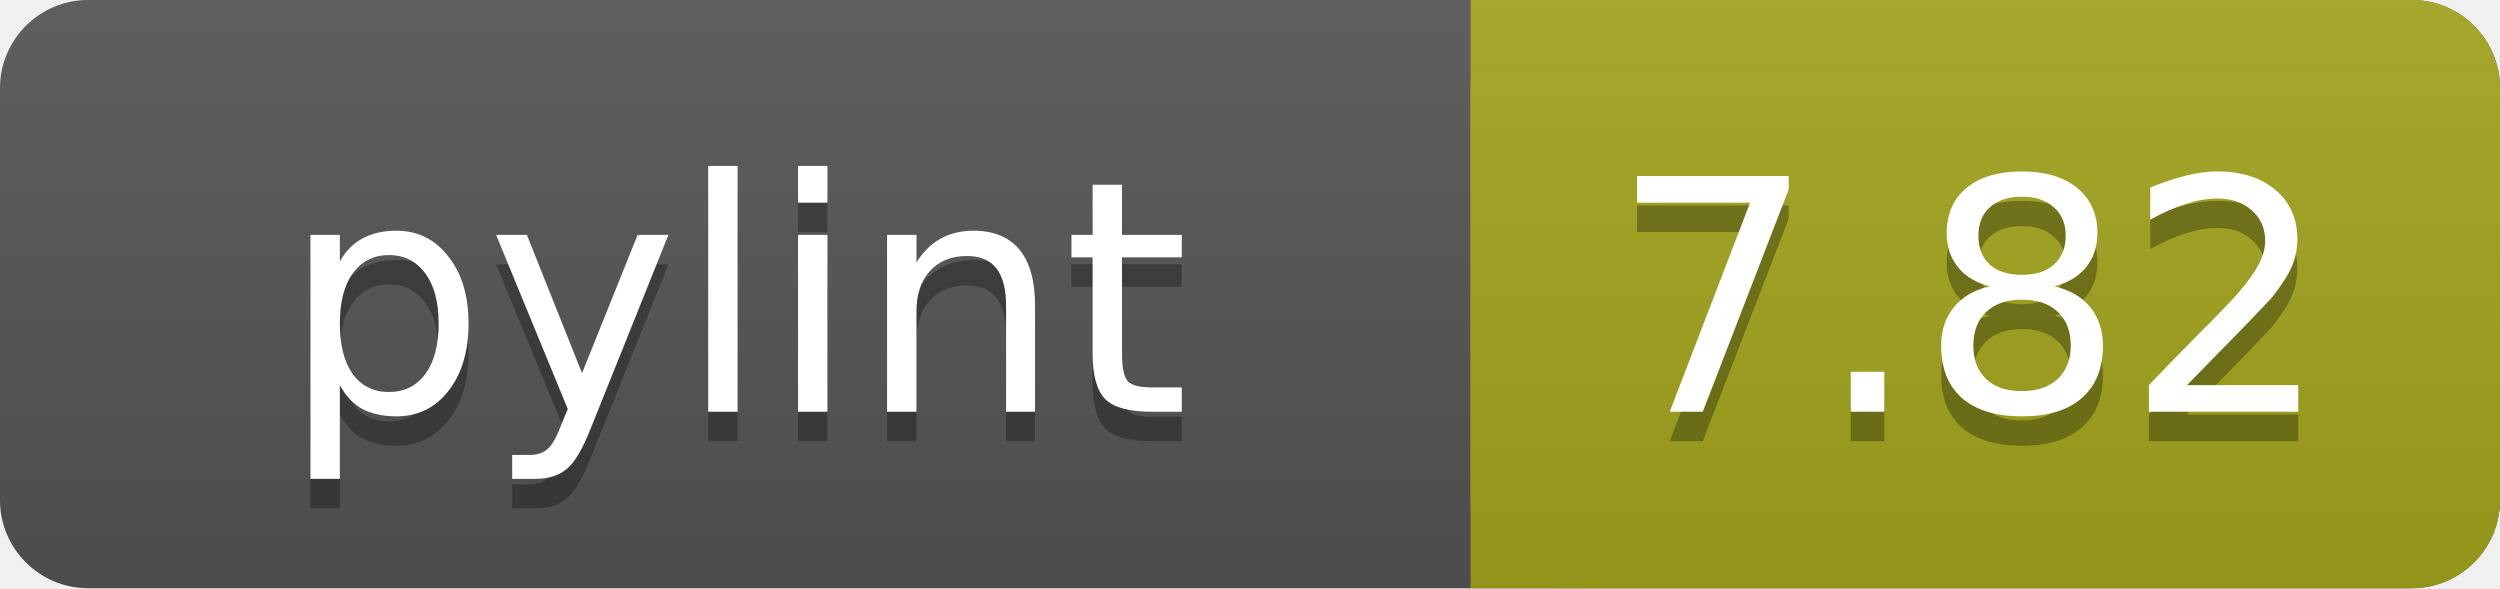
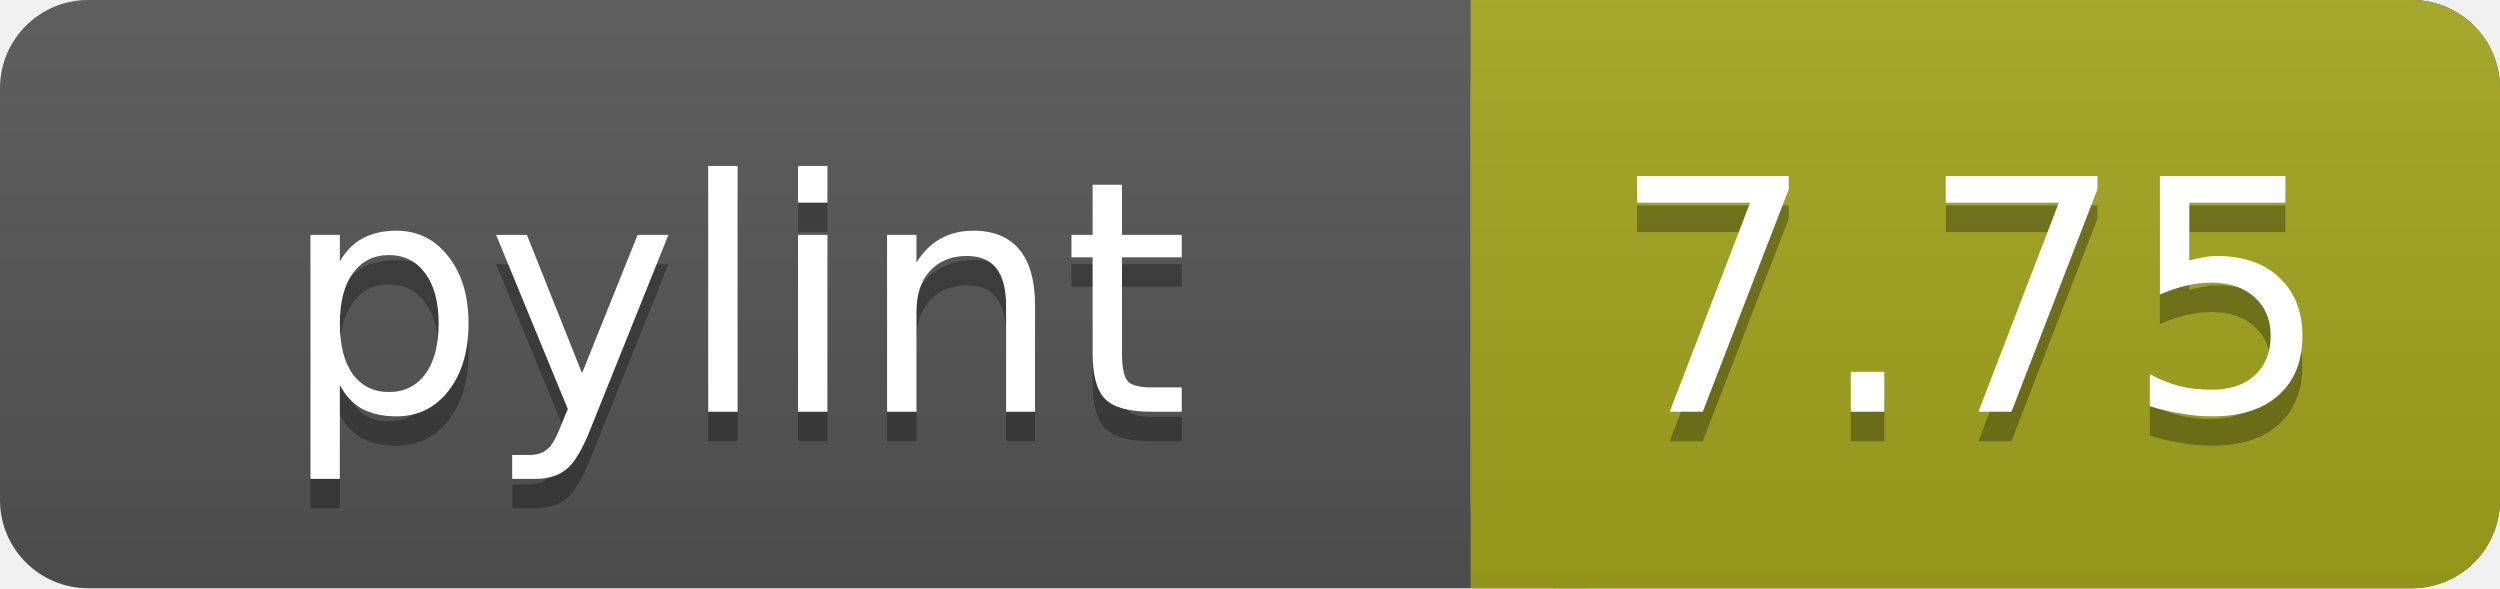
<svg xmlns="http://www.w3.org/2000/svg" width="85" height="20">
  <linearGradient id="a" x2="0" y2="100%">
    <stop offset="0" stop-color="#bbb" stop-opacity=".1" />
    <stop offset="1" stop-opacity=".1" />
  </linearGradient>
  <rect rx="3" width="85" height="20" fill="#555" />
  <rect rx="3" x="50" width="35" height="20" fill="#a4a61d" />
  <path fill="#a4a61d" d="M50 0h4v20h-4z" />
  <rect rx="3" width="85" height="20" fill="url(#a)" />
  <g fill="#fff" text-anchor="middle" font-family="DejaVu Sans,Verdana,Geneva,sans-serif" font-size="11">
    <text x="25" y="15" fill="#010101" fill-opacity=".3">pylint</text>
    <text x="25" y="14">pylint</text>
-     <text x="67" y="15" fill="#010101" fill-opacity=".3">7.82</text>
-     <text x="67" y="14">7.82</text>
+     <text x="67" y="15" fill="#010101" fill-opacity=".3">7.75</text>
+     <text x="67" y="14">7.75</text>
  </g>
</svg>
